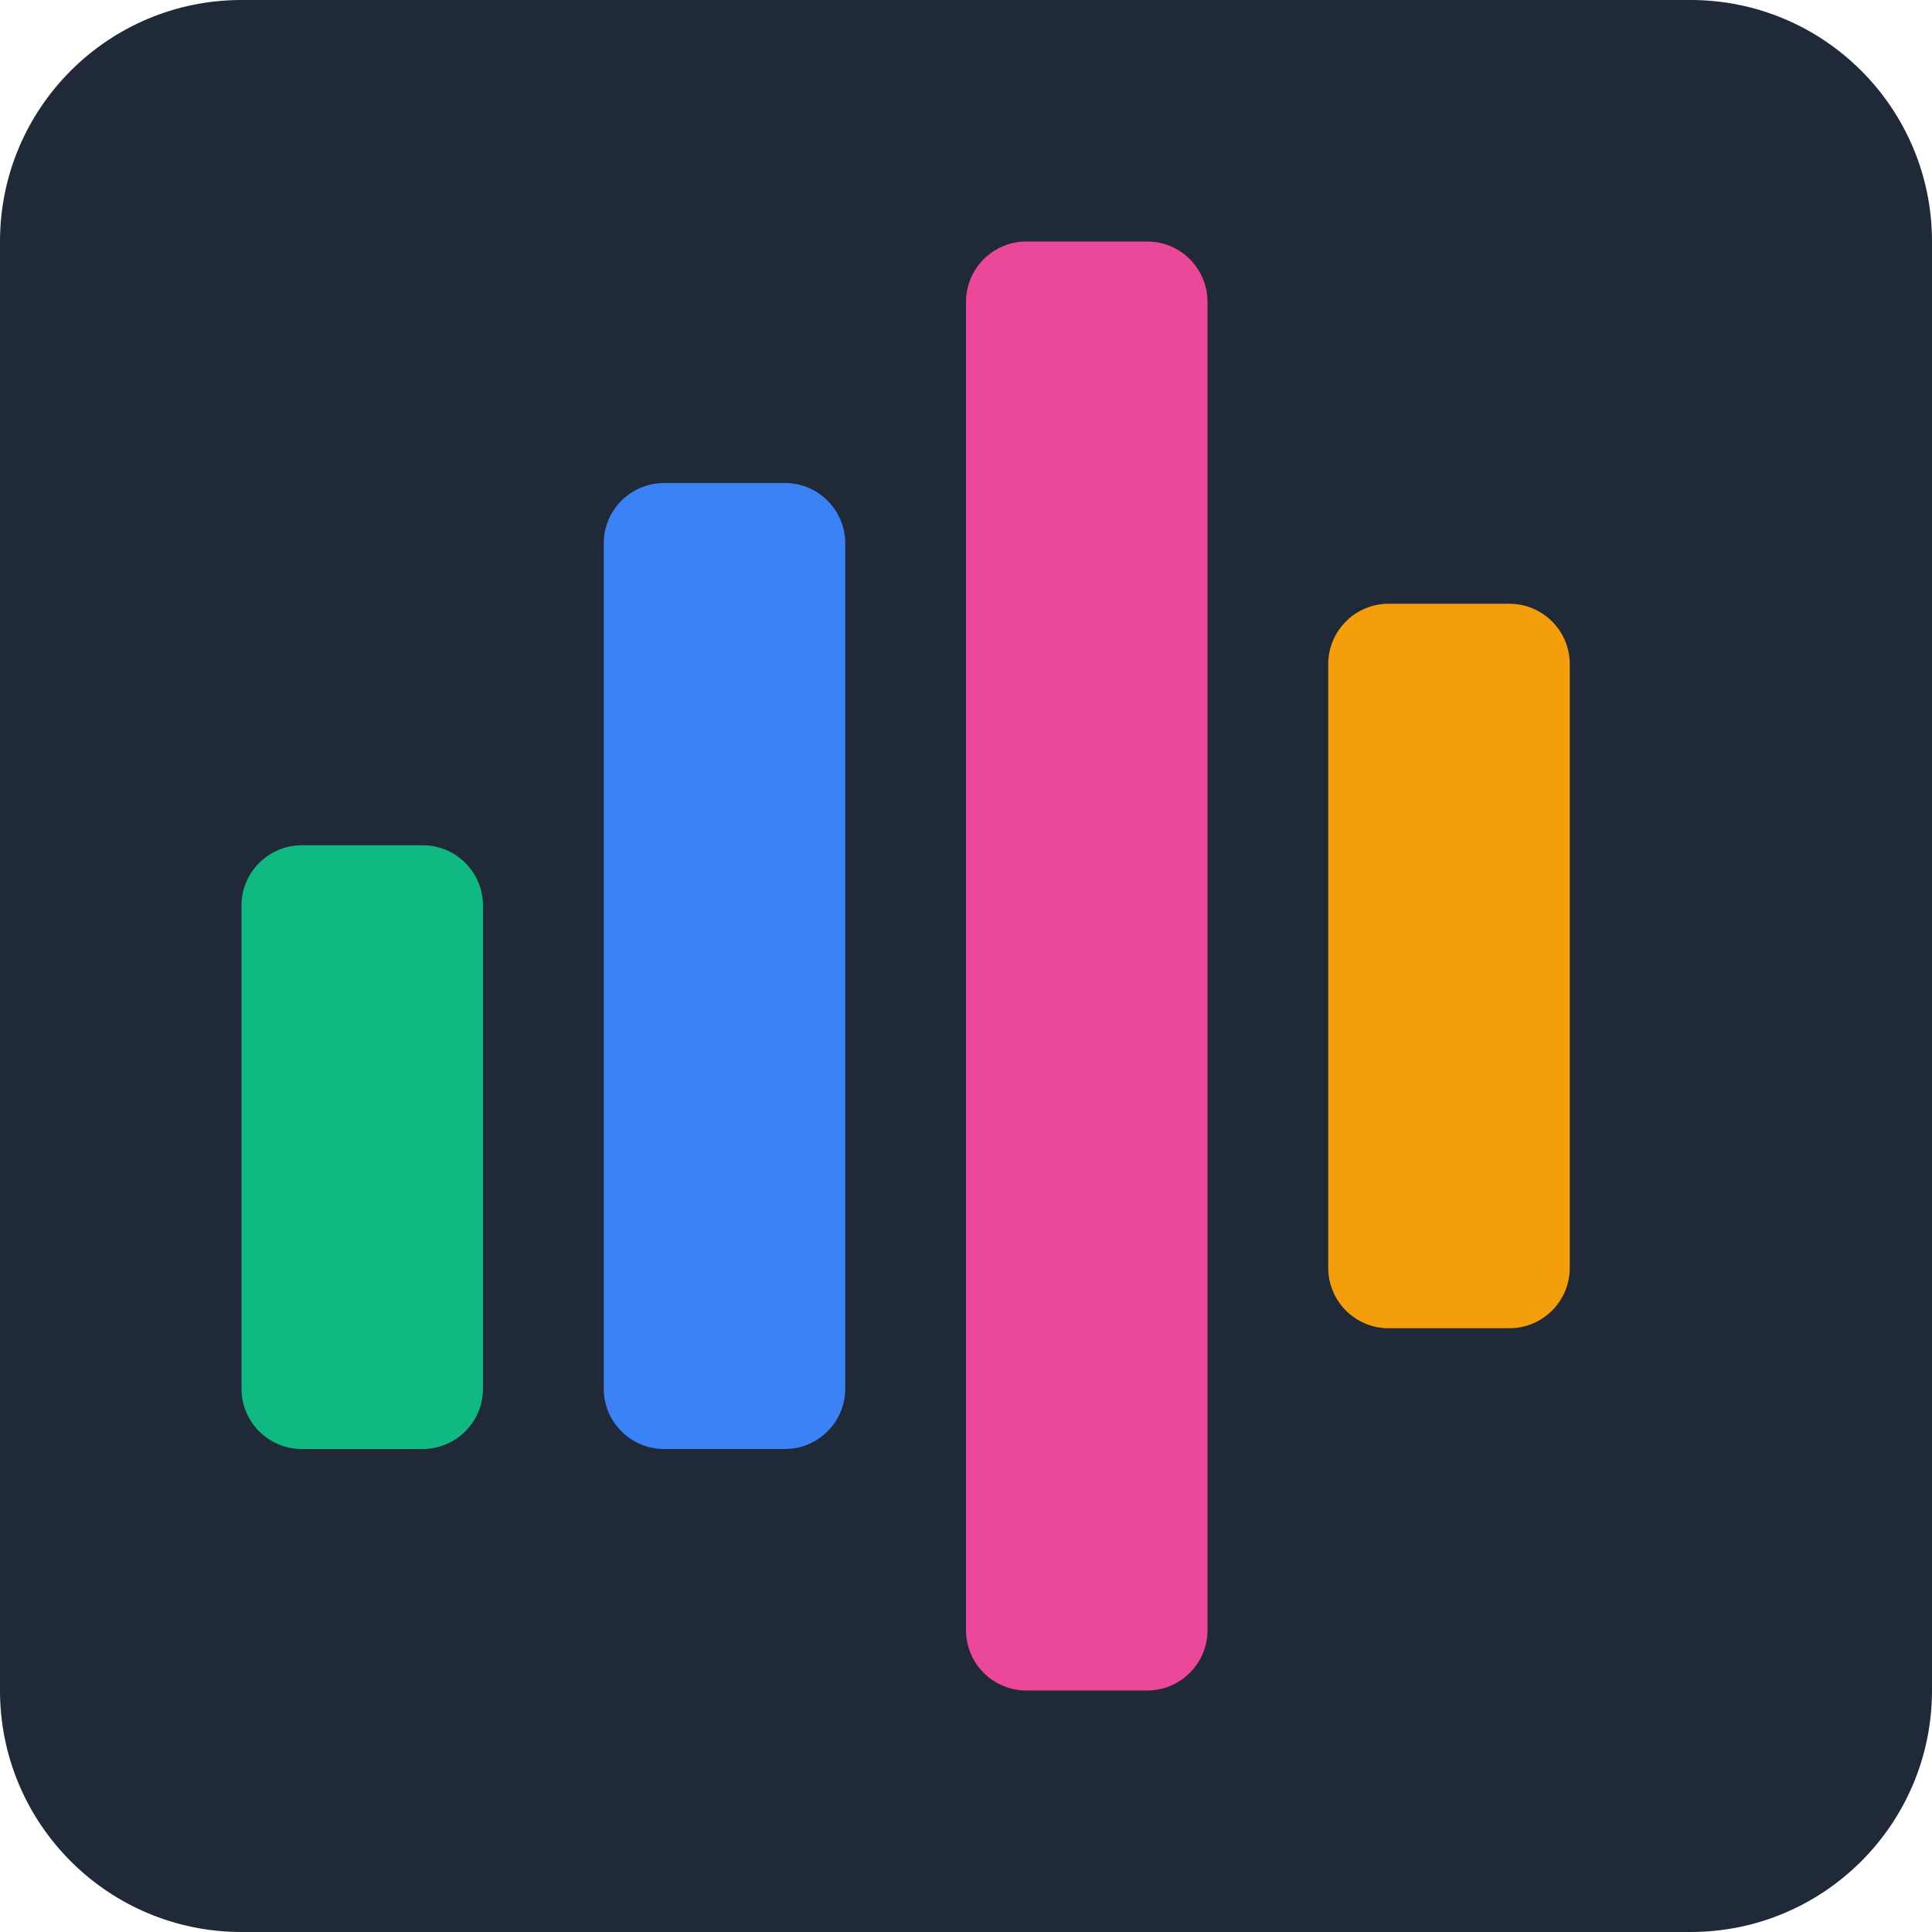
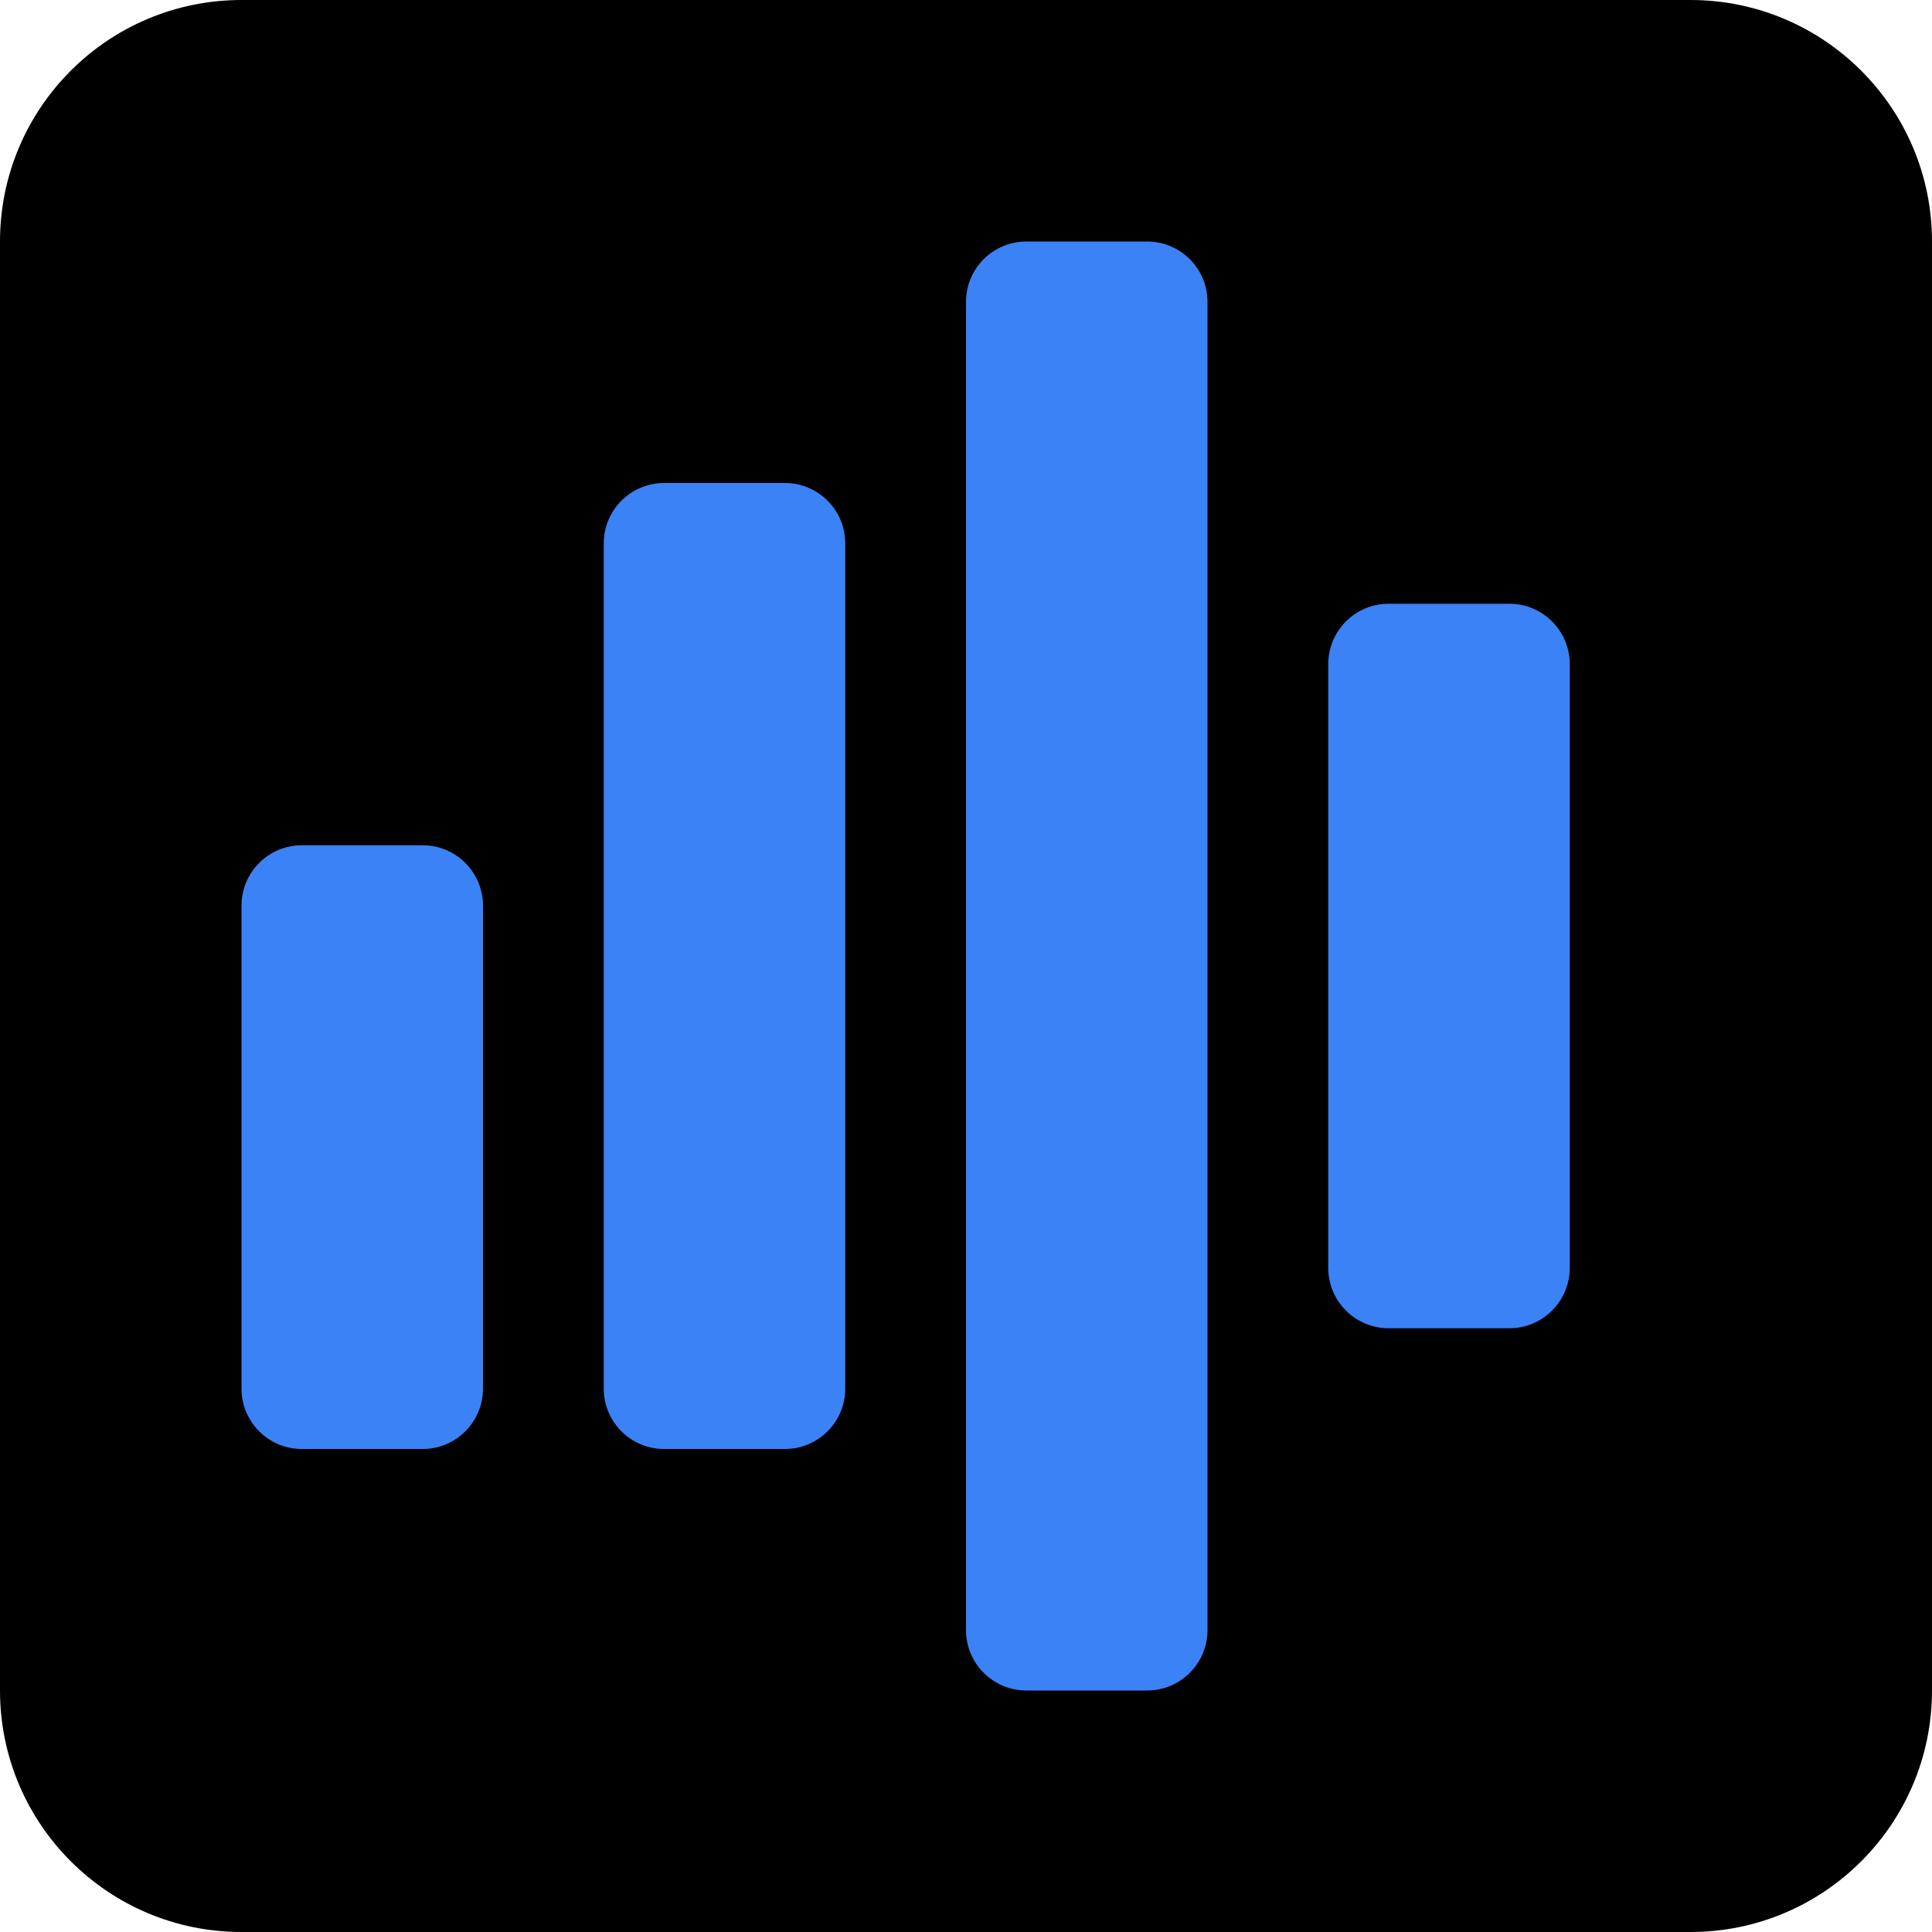
<svg xmlns="http://www.w3.org/2000/svg" width="32" height="32" viewBox="0 0 32 32">
-   <rect width="32" height="32" fill="#1f2937" rx="4" ry="4" />
-   <rect x="4" y="14" width="4" height="10" fill="#10b981" rx="1" ry="1">
+   <rect width="32" height="32" fill="#000000" rx="4" ry="4" />
+   <rect x="4" y="14" width="4" height="10" fill="#3b82f6" rx="1" ry="1">
    <animate attributeName="height" values="4;12;4" dur="1.2s" repeatCount="indefinite" />
    <animate attributeName="y" values="20;12;20" dur="1.2s" repeatCount="indefinite" />
  </rect>
  <rect x="10" y="8" width="4" height="16" fill="#3b82f6" rx="1" ry="1">
    <animate attributeName="height" values="16;6;16" dur="1s" repeatCount="indefinite" />
    <animate attributeName="y" values="8;18;8" dur="1s" repeatCount="indefinite" />
  </rect>
-   <rect x="16" y="4" width="4" height="24" fill="#ec4899" rx="1" ry="1">
+   <rect x="16" y="4" width="4" height="24" fill="#3b82f6" rx="1" ry="1">
    <animate attributeName="height" values="24;8;24" dur="0.8s" repeatCount="indefinite" />
    <animate attributeName="y" values="4;16;4" dur="0.8s" repeatCount="indefinite" />
  </rect>
-   <rect x="22" y="10" width="4" height="12" fill="#f59e0b" rx="1" ry="1">
+   <rect x="22" y="10" width="4" height="12" fill="#3b82f6" rx="1" ry="1">
    <animate attributeName="height" values="12;20;12" dur="1.5s" repeatCount="indefinite" />
    <animate attributeName="y" values="10;6;10" dur="1.5s" repeatCount="indefinite" />
  </rect>
</svg>
